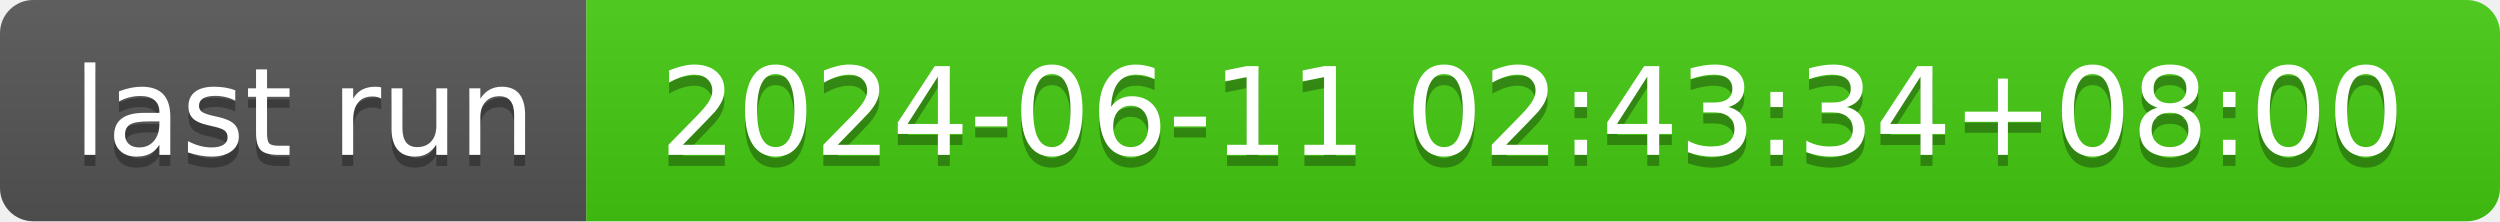
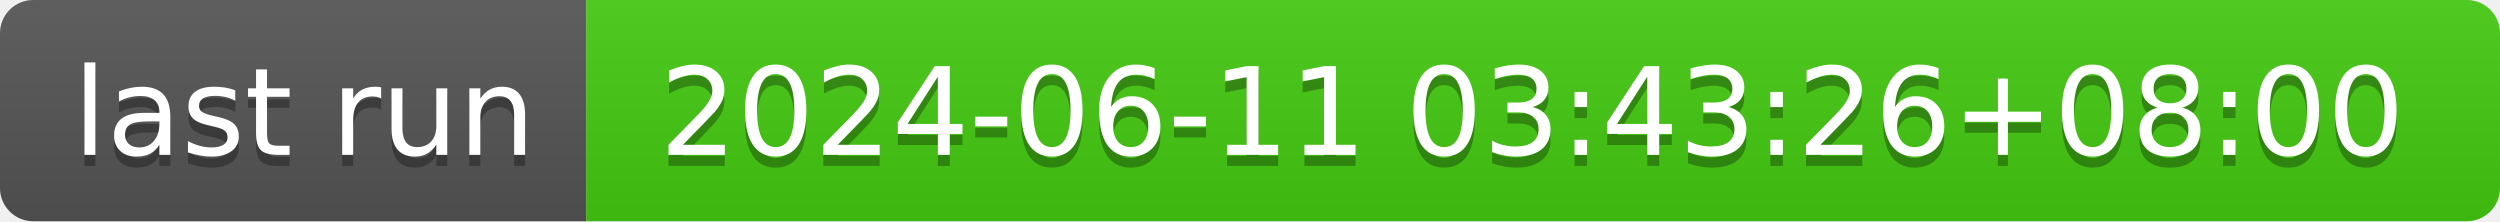
- <svg xmlns="http://www.w3.org/2000/svg" width="226" height="20" role="img" aria-label="last run: 2024-06-11 02:43:34+08:00">
+ <svg xmlns="http://www.w3.org/2000/svg" width="226" height="20" role="img" aria-label="last run: 2024-06-11 03:43:26+08:00">
  <linearGradient id="s" x2="0" y2="100%">
    <stop offset="0" stop-color="#bbb" stop-opacity=".1" />
    <stop offset="1" stop-opacity=".1" />
  </linearGradient>
  <clipPath id="r">
    <rect width="226" height="20" rx="3" fill="#fff" />
  </clipPath>
  <g clip-path="url(#r)">
    <rect width="53" height="20" fill="#555" />
    <rect x="53" width="173" height="20" fill="#4c1" />
    <rect width="226" height="20" fill="url(#s)" />
  </g>
  <g fill="#fff" text-anchor="middle" font-family="Verdana,Geneva,DejaVu Sans,sans-serif" text-rendering="geometricPrecision" font-size="110">
    <text aria-hidden="true" x="275" y="150" fill="#010101" fill-opacity=".3" transform="scale(.1)" textLength="430">last run</text>
    <text x="275" y="140" transform="scale(.1)" fill="#fff" textLength="430">last run</text>
-     <text aria-hidden="true" x="1385" y="150" fill="#010101" fill-opacity=".3" transform="scale(.1)" textLength="1630">2024-06-11 02:43:34+08:00</text>
-     <text x="1385" y="140" transform="scale(.1)" fill="#fff" textLength="1630">2024-06-11 02:43:34+08:00</text>
+     <text aria-hidden="true" x="1385" y="150" fill="#010101" fill-opacity=".3" transform="scale(.1)" textLength="1630">2024-06-11 03:43:26+08:00</text>
+     <text x="1385" y="140" transform="scale(.1)" fill="#fff" textLength="1630">2024-06-11 03:43:26+08:00</text>
  </g>
</svg>
